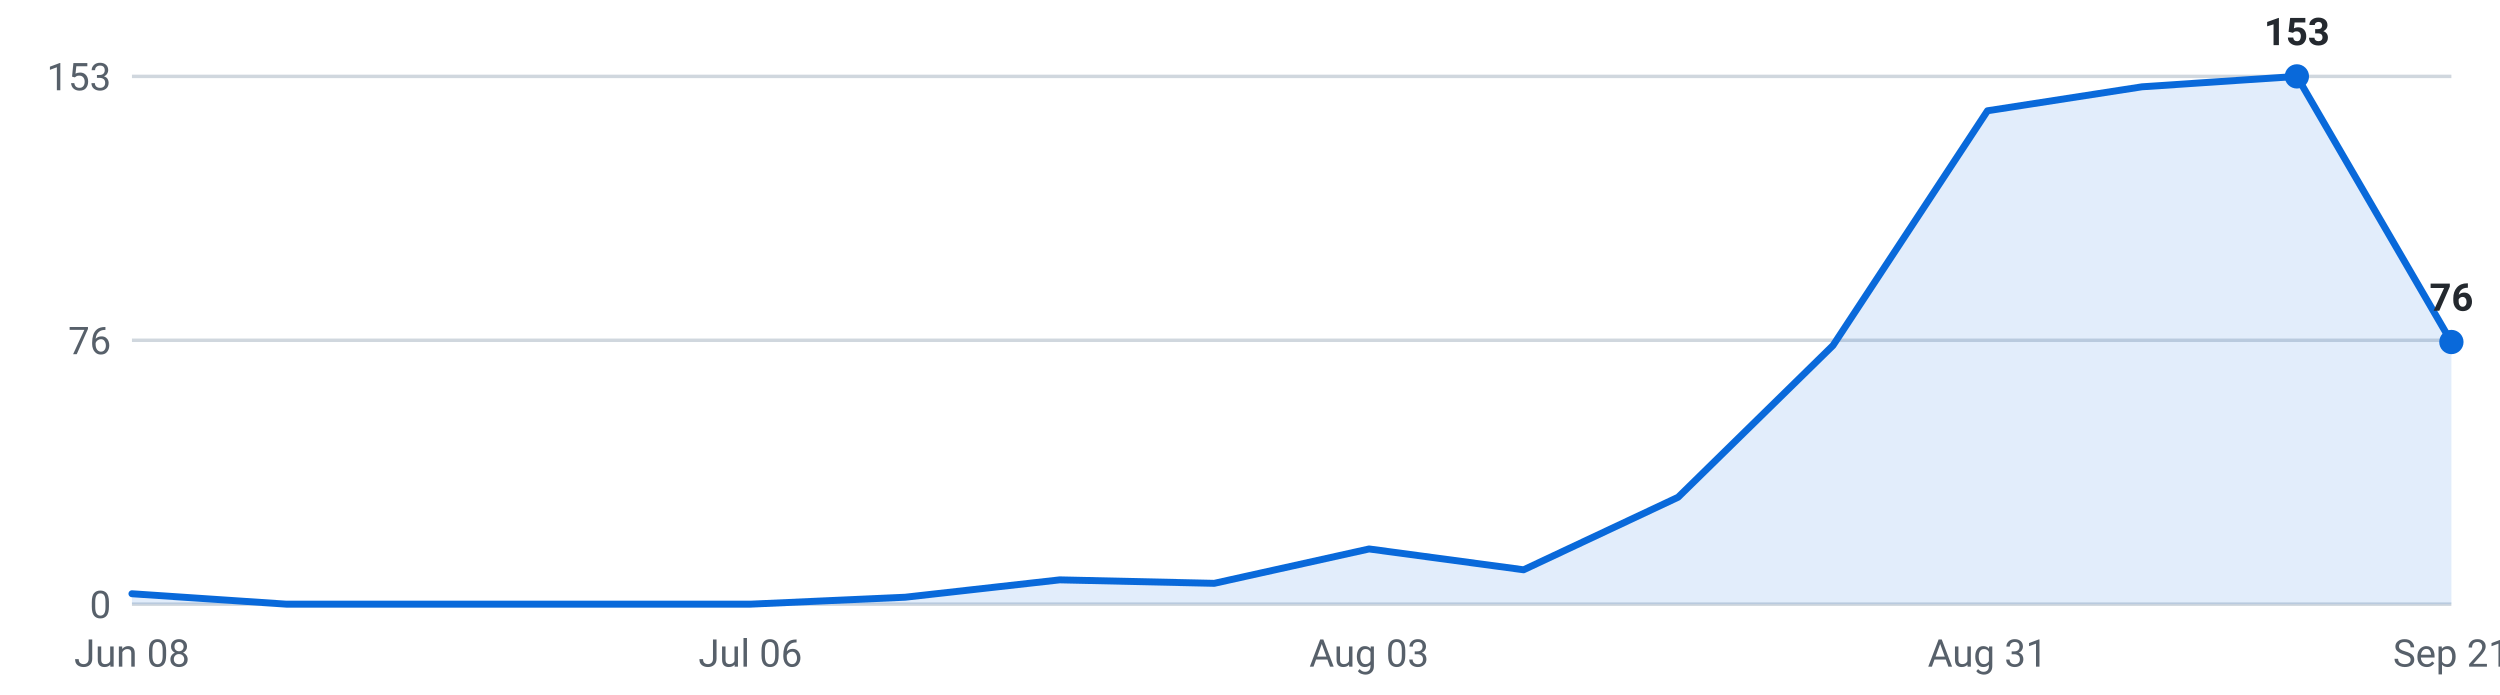
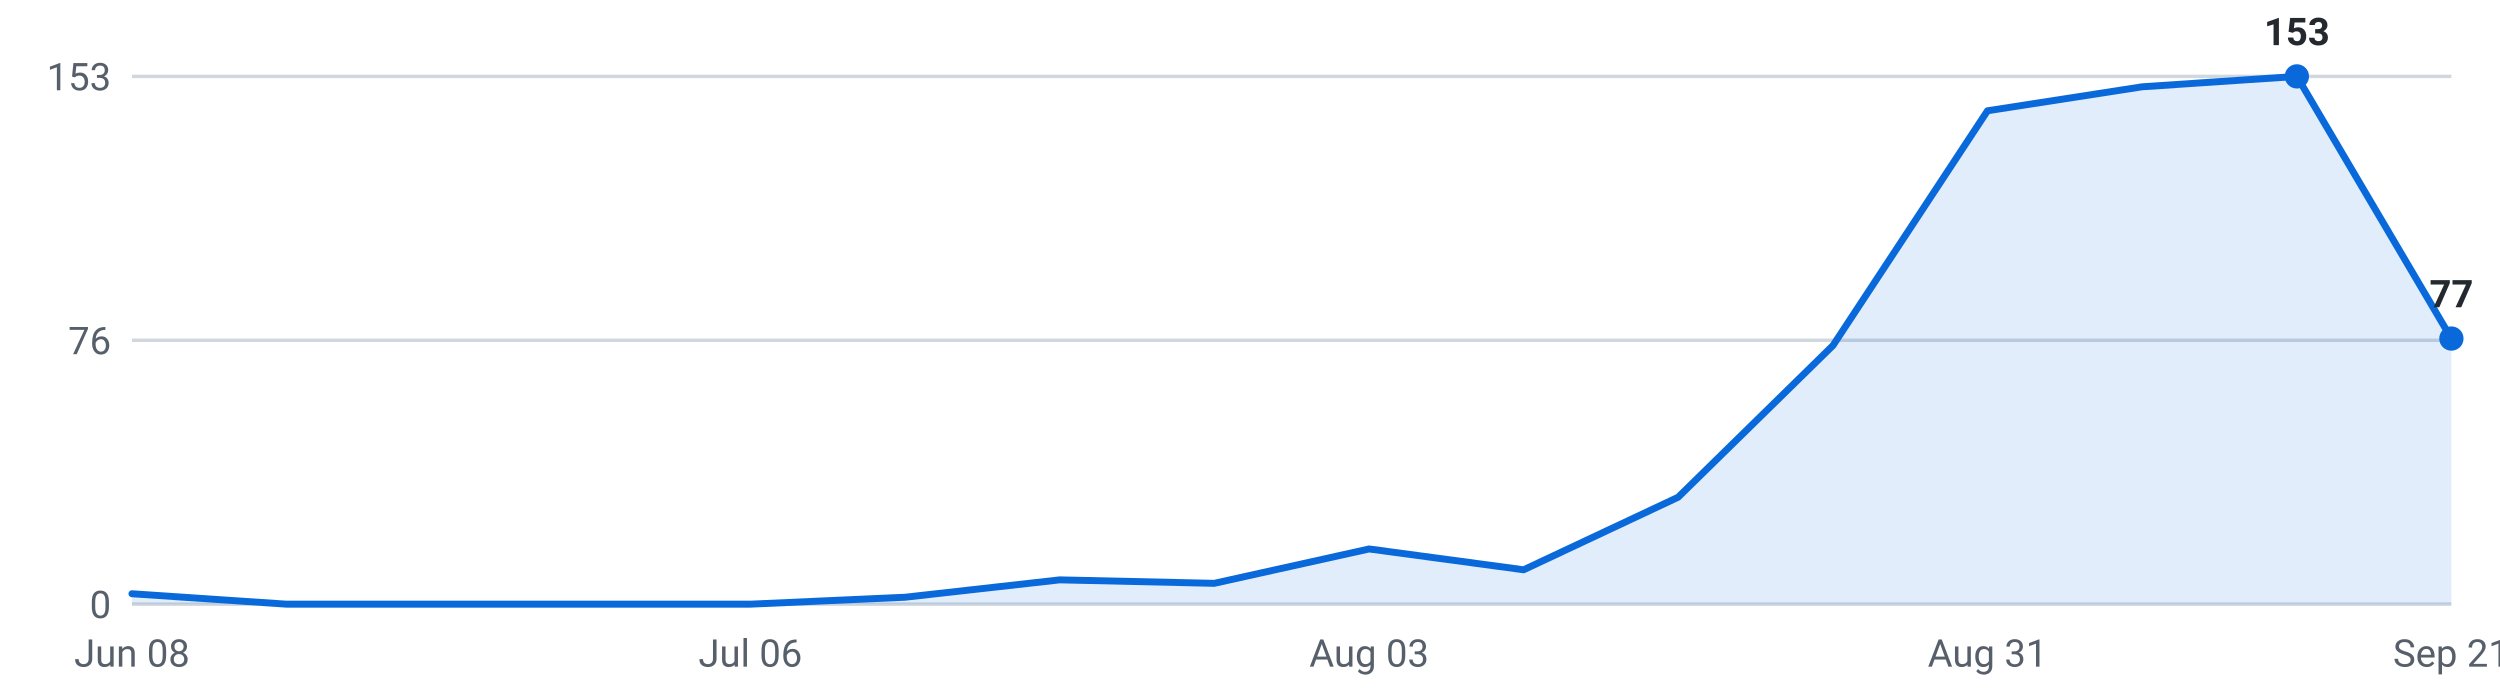
<svg xmlns="http://www.w3.org/2000/svg" viewBox="0 0 720 200" width="720" height="200" role="img" aria-label="Internships posted per week, last 16 weeks">
  <g font-family="-apple-system,Segoe UI,Roboto,sans-serif" font-size="11">
    <line x1="38" y1="174.0" x2="706" y2="174.0" stroke="#d0d7de" stroke-width="1" />
    <text x="32" y="178.0" text-anchor="end" fill="#57606a">0</text>
    <line x1="38" y1="98.0" x2="706" y2="98.0" stroke="#d0d7de" stroke-width="1" />
    <text x="32" y="102.0" text-anchor="end" fill="#57606a">76</text>
    <line x1="38" y1="22.0" x2="706" y2="22.0" stroke="#d0d7de" stroke-width="1" />
    <text x="32" y="26.0" text-anchor="end" fill="#57606a">153</text>
-     <path d="M38.0,174 L38.0,171.0 L82.5,174.0 L127.1,174.0 L171.6,174.0 L216.1,174.0 L260.7,172.0 L305.2,167.0 L349.7,168.0 L394.3,158.1 L438.8,164.1 L483.3,143.2 L527.9,99.5 L572.4,31.9 L616.9,25.0 L661.5,22.0 L706.0,98.5 L706.0,174 Z" fill="#0969da" fill-opacity="0.12" />
-     <polyline points="38.0,171.0 82.5,174.0 127.1,174.0 171.6,174.0 216.1,174.0 260.7,172.0 305.2,167.0 349.7,168.0 394.3,158.1 438.8,164.1 483.3,143.2 527.9,99.5 572.4,31.9 616.9,25.0 661.5,22.0 706.0,98.5" fill="none" stroke="#0969da" stroke-width="2" stroke-linejoin="round" stroke-linecap="round" />
+     <path d="M38.0,174 L38.0,171.0 L82.5,174.0 L127.1,174.0 L171.6,174.0 L216.1,174.0 L260.7,172.0 L305.2,167.0 L349.7,168.0 L394.3,158.1 L438.8,164.1 L483.3,143.2 L527.9,99.5 L572.4,31.9 L616.9,25.0 L661.5,22.0 L706.0,97.5 L706.0,174 Z" fill="#0969da" fill-opacity="0.12" />
+     <polyline points="38.0,171.0 82.5,174.0 127.1,174.0 171.6,174.0 216.1,174.0 260.7,172.0 305.2,167.0 349.7,168.0 394.3,158.1 438.8,164.1 483.3,143.2 527.9,99.5 572.4,31.9 616.9,25.0 661.5,22.0 706.0,97.5" fill="none" stroke="#0969da" stroke-width="2" stroke-linejoin="round" stroke-linecap="round" />
    <circle cx="661.5" cy="22.0" r="3.5" fill="#0969da" />
    <text x="661.5" y="13.0" text-anchor="middle" fill="#24292f" font-weight="600">153</text>
-     <circle cx="706.0" cy="98.5" r="3.5" fill="#0969da" />
-     <text x="706.0" y="89.5" text-anchor="middle" fill="#24292f" font-weight="600">76</text>
+     <circle cx="706.0" cy="97.5" r="3.5" fill="#0969da" />
+     <text x="706.0" y="88.5" text-anchor="middle" fill="#24292f" font-weight="600">77</text>
    <text x="38.0" y="192" text-anchor="middle" fill="#57606a">Jun 08</text>
    <text x="216.1" y="192" text-anchor="middle" fill="#57606a">Jul 06</text>
    <text x="394.3" y="192" text-anchor="middle" fill="#57606a">Aug 03</text>
    <text x="572.4" y="192" text-anchor="middle" fill="#57606a">Aug 31</text>
    <text x="706.0" y="192" text-anchor="middle" fill="#57606a">Sep 21</text>
  </g>
</svg>
